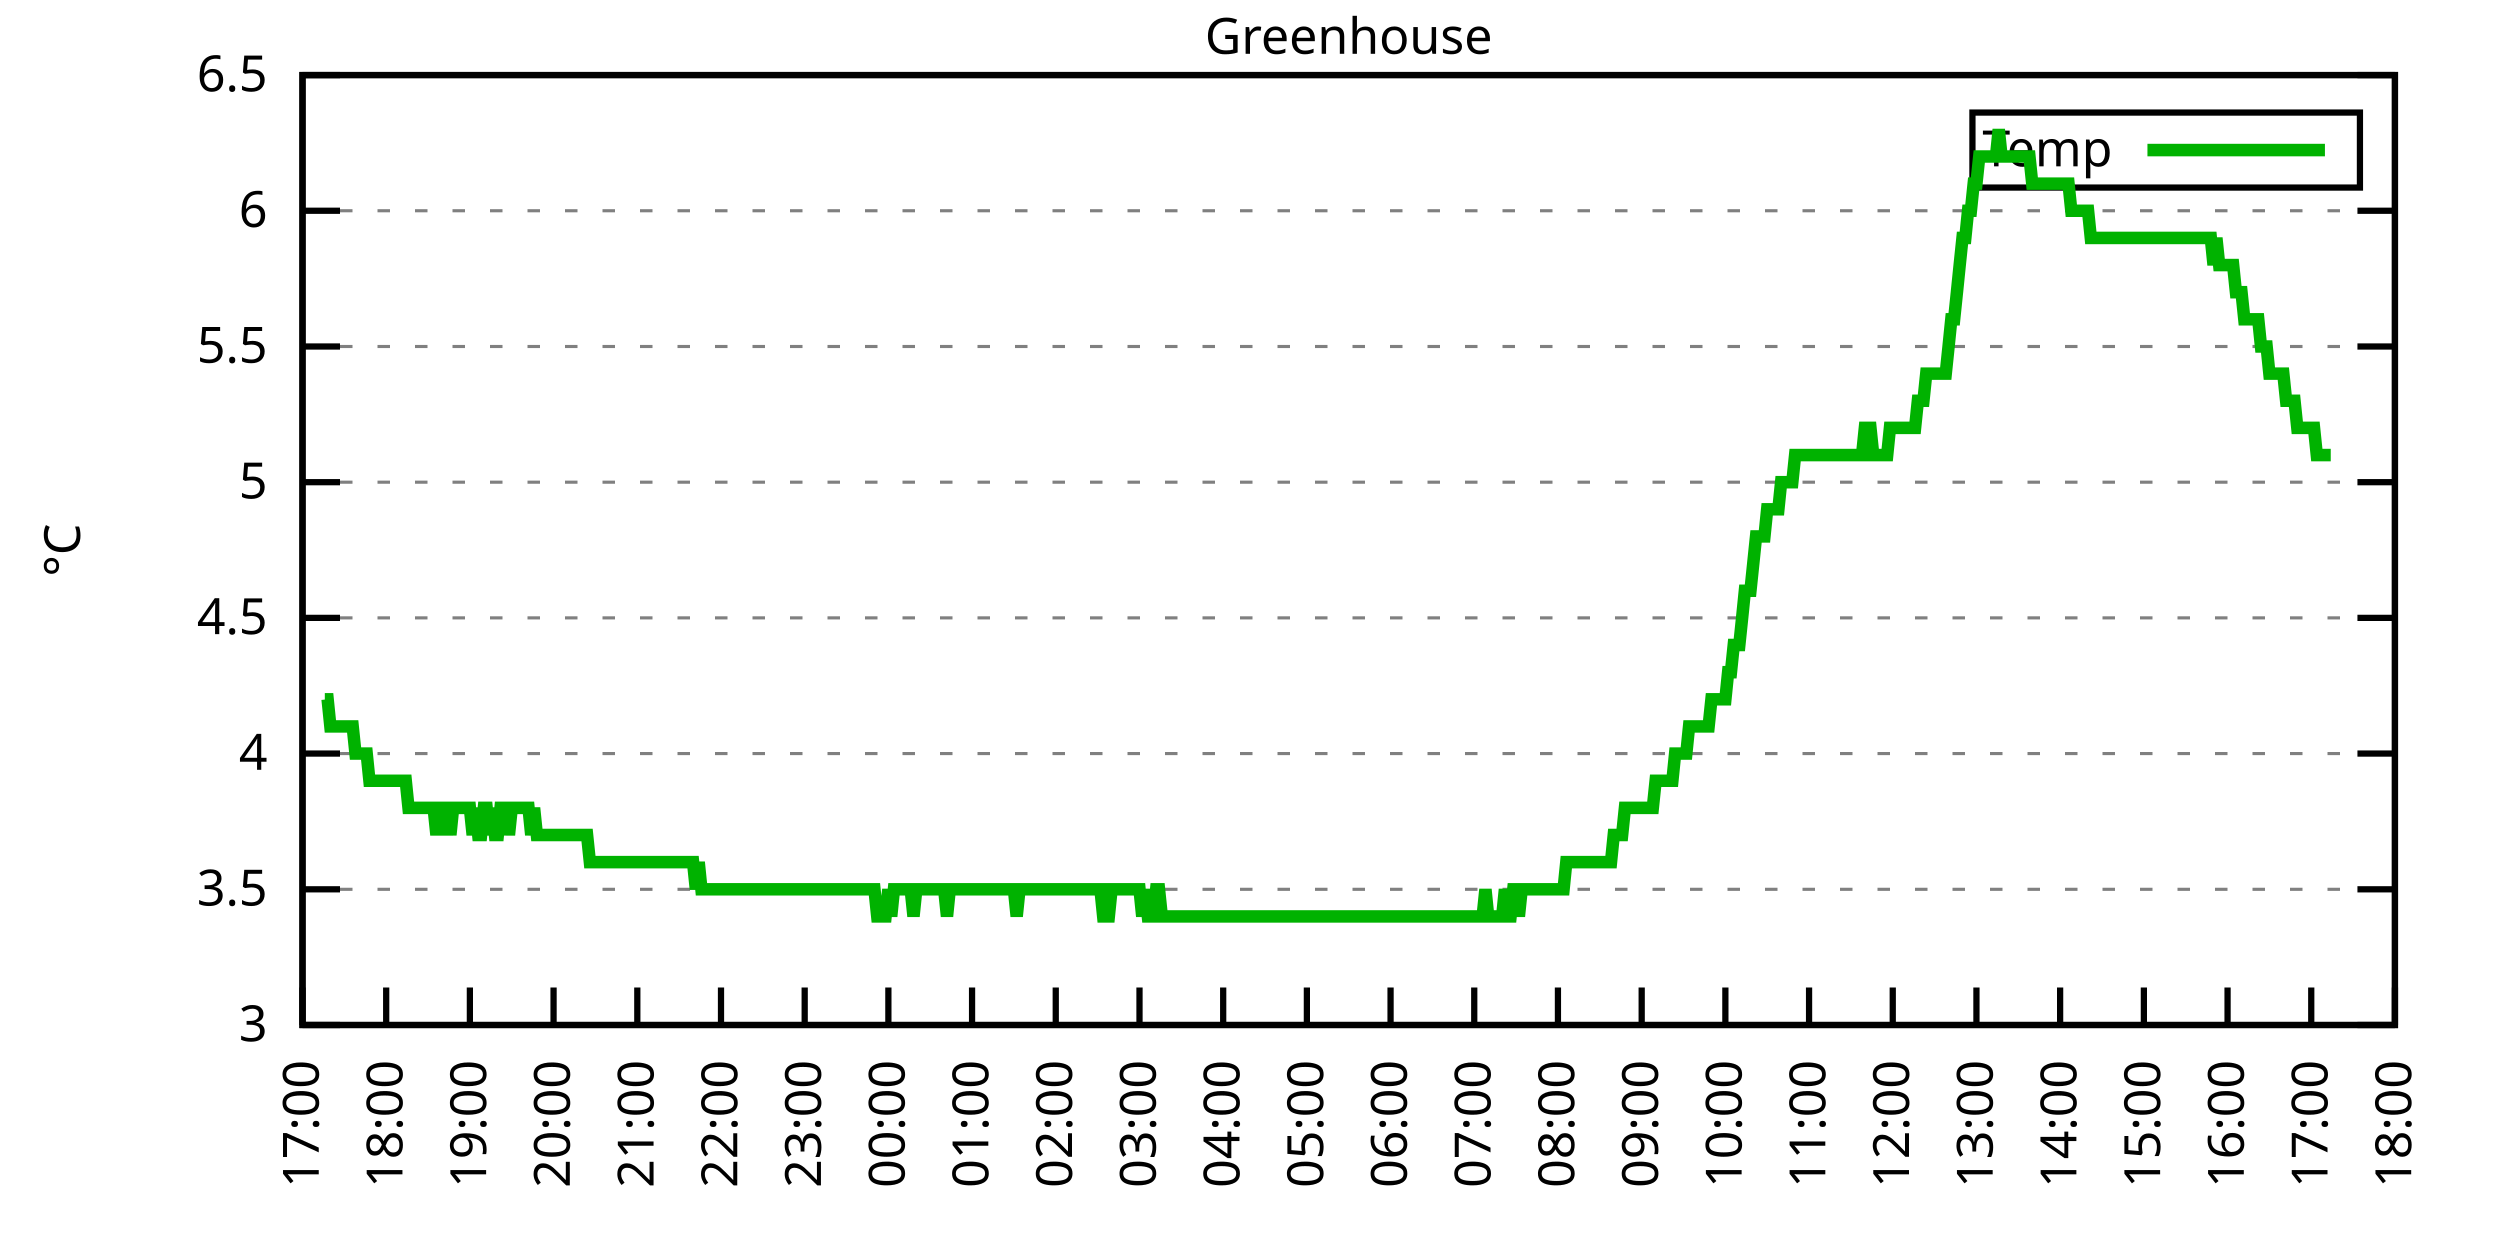
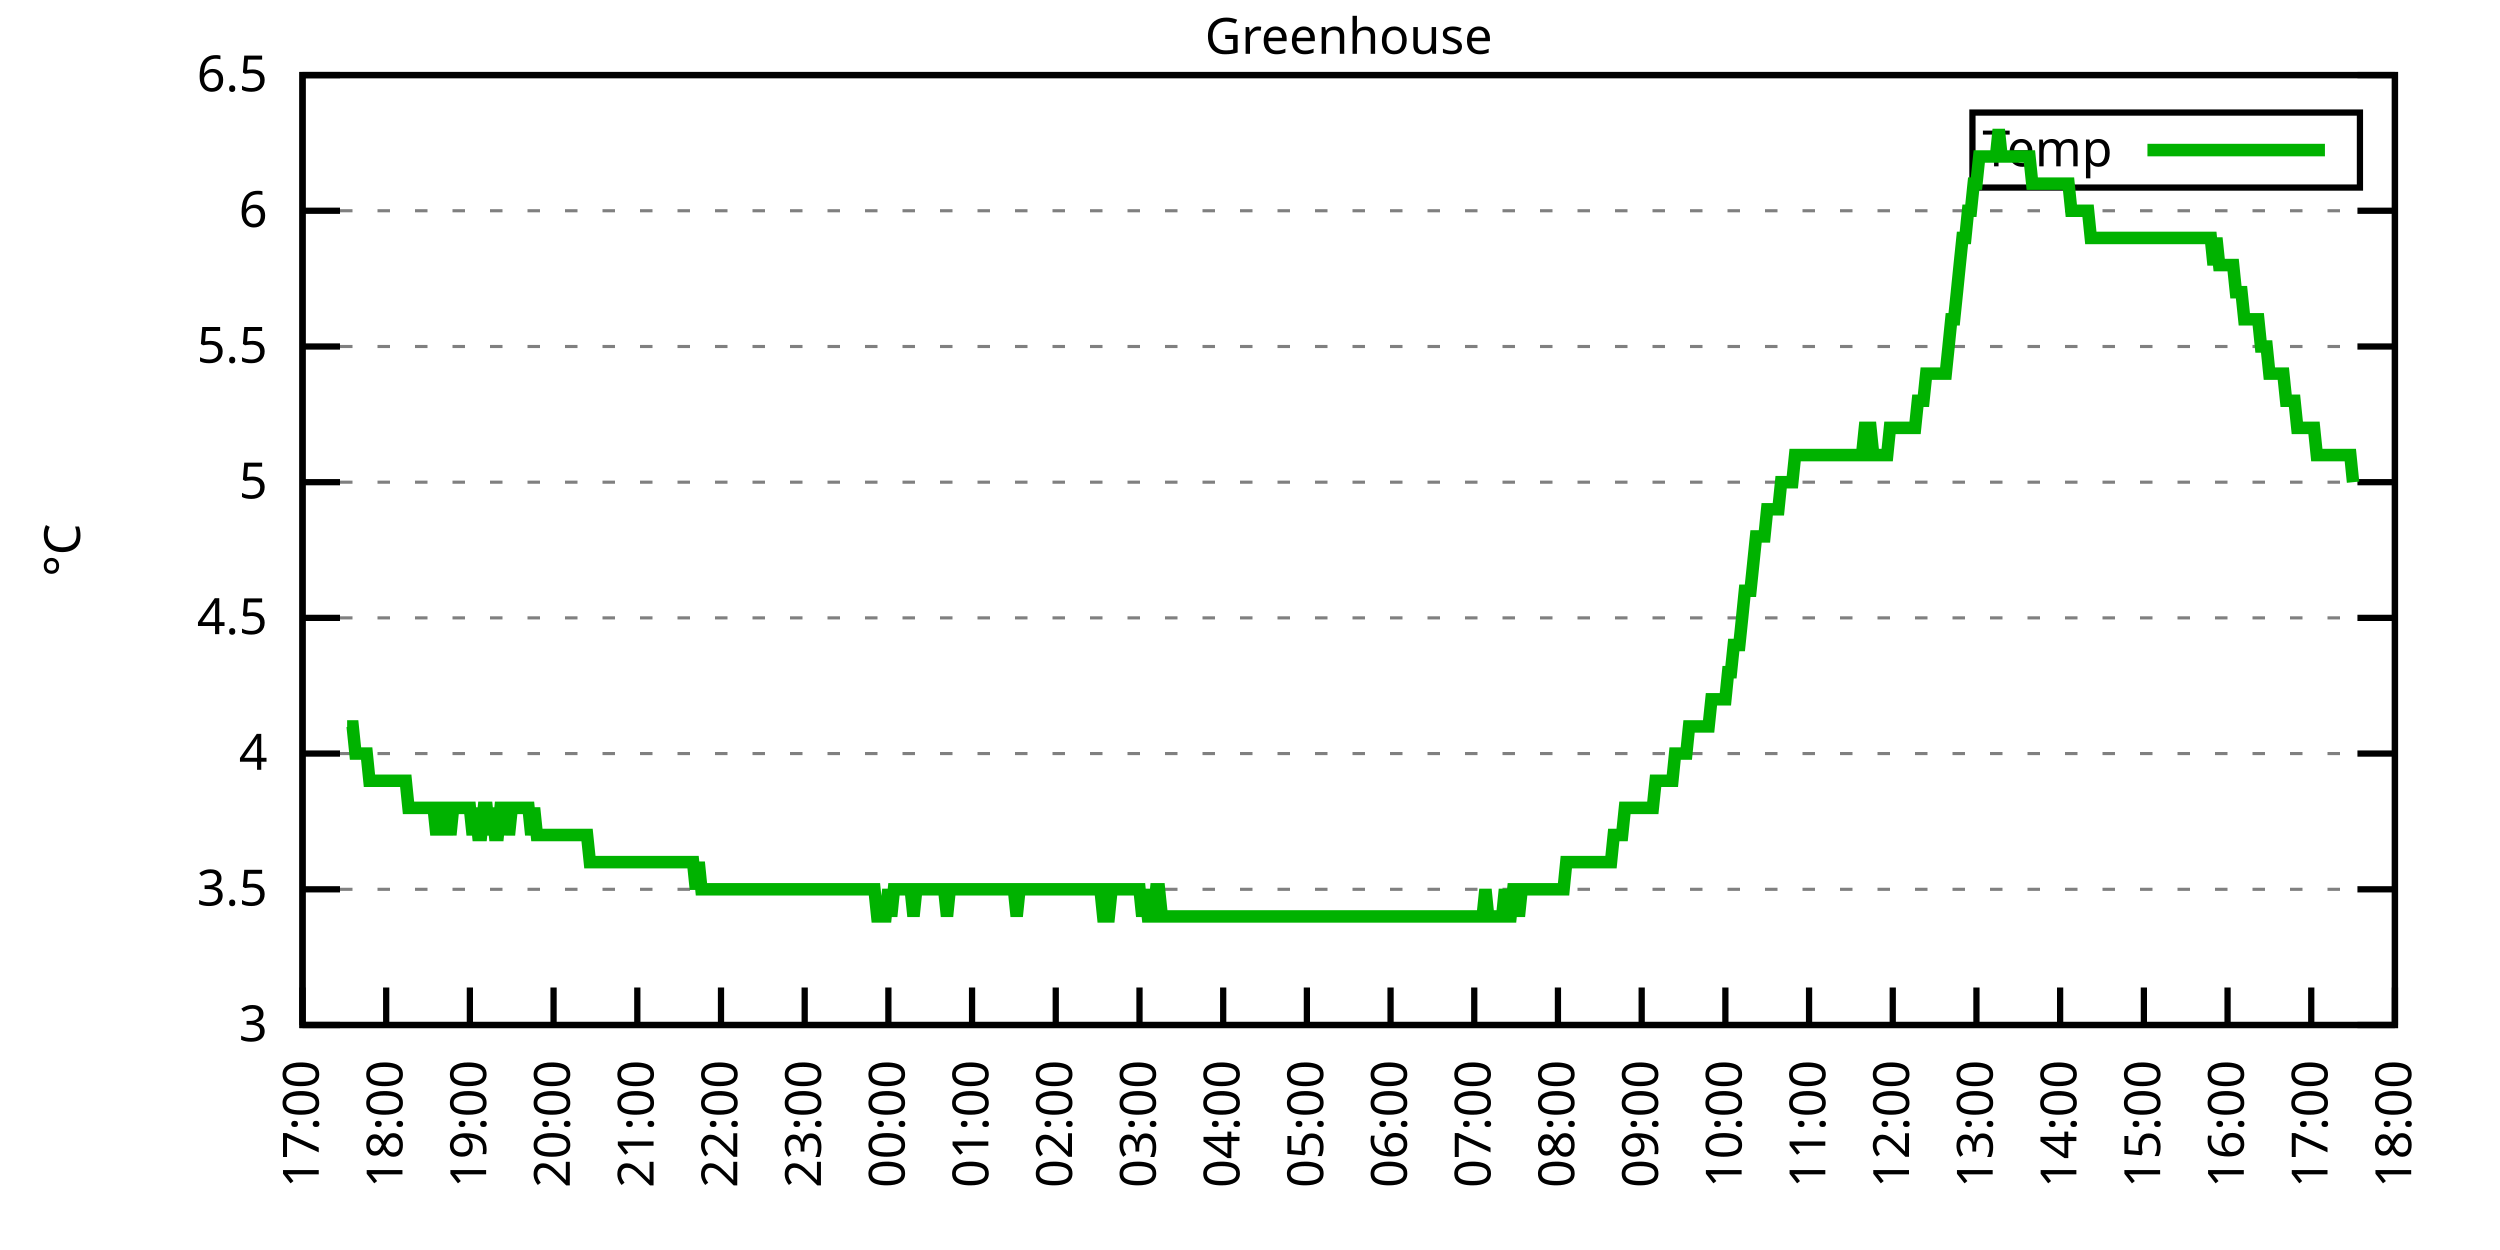
<svg xmlns="http://www.w3.org/2000/svg" xmlns:xlink="http://www.w3.org/1999/xlink" width="400" height="200" viewBox="0 0 400 200">
  <g id="gnuplot_canvas">
    <rect x="0" y="0" width="400" height="200" fill="none" />
    <defs>
      <circle id="gpDot" r="0.5" stroke-width="0.5" stroke="currentColor" />
      <path id="gpPt0" stroke-width="0.333" stroke="currentColor" d="M-1,0 h2 M0,-1 v2" />
      <path id="gpPt1" stroke-width="0.333" stroke="currentColor" d="M-1,-1 L1,1 M1,-1 L-1,1" />
      <path id="gpPt2" stroke-width="0.333" stroke="currentColor" d="M-1,0 L1,0 M0,-1 L0,1 M-1,-1 L1,1 M-1,1 L1,-1" />
      <rect id="gpPt3" stroke-width="0.333" stroke="currentColor" x="-1" y="-1" width="2" height="2" />
      <rect id="gpPt4" stroke-width="0.333" stroke="currentColor" fill="currentColor" x="-1" y="-1" width="2" height="2" />
      <circle id="gpPt5" stroke-width="0.333" stroke="currentColor" cx="0" cy="0" r="1" />
      <use xlink:href="#gpPt5" id="gpPt6" fill="currentColor" stroke="none" />
      <path id="gpPt7" stroke-width="0.333" stroke="currentColor" d="M0,-1.33 L-1.33,0.67 L1.33,0.67 z" />
      <use xlink:href="#gpPt7" id="gpPt8" fill="currentColor" stroke="none" />
      <use xlink:href="#gpPt7" id="gpPt9" stroke="currentColor" transform="rotate(180)" />
      <use xlink:href="#gpPt9" id="gpPt10" fill="currentColor" stroke="none" />
      <use xlink:href="#gpPt3" id="gpPt11" stroke="currentColor" transform="rotate(45)" />
      <use xlink:href="#gpPt11" id="gpPt12" fill="currentColor" stroke="none" />
      <path id="gpPt13" stroke-width="0.333" stroke="currentColor" d="M0,1.330 L1.265,0.411 L0.782,-1.067 L-0.782,-1.076 L-1.265,0.411 z" />
      <use xlink:href="#gpPt13" id="gpPt14" fill="currentColor" stroke="none" />
      <filter id="textbox" filterUnits="objectBoundingBox" x="0" y="0" height="1" width="1">
        <feFlood flood-color="white" flood-opacity="1" result="bgnd" />
        <feComposite in="SourceGraphic" in2="bgnd" operator="atop" />
      </filter>
      <filter id="greybox" filterUnits="objectBoundingBox" x="0" y="0" height="1" width="1">
        <feFlood flood-color="lightgrey" flood-opacity="1" result="grey" />
        <feComposite in="SourceGraphic" in2="grey" operator="atop" />
      </filter>
    </defs>
    <g fill="none" color="white" stroke="currentColor" stroke-width="1.00" stroke-linecap="butt" stroke-linejoin="miter">
</g>
    <g fill="none" color="black" stroke="currentColor" stroke-width="1.00" stroke-linecap="butt" stroke-linejoin="miter">
      <g stroke="none" shape-rendering="crispEdges">
        <polygon fill="rgb(255, 255, 255)" points="48.40,164.00 383.18,164.00 383.18,12.02 48.40,12.02 " />
      </g>
    </g>
    <g fill="none" color="black" stroke="currentColor" stroke-width="1.00" stroke-linecap="butt" stroke-linejoin="miter">
</g>
    <g fill="none" color="black" stroke="black" stroke-width="0.50" stroke-linecap="butt" stroke-linejoin="miter">
</g>
    <g fill="none" color="gray" stroke="currentColor" stroke-width="0.50" stroke-linecap="butt" stroke-linejoin="miter">
      <path stroke="gray" stroke-dasharray="2,4" class="gridline" d="M48.40,164.00 L383.19,164.00  " />
    </g>
    <g fill="none" color="gray" stroke="gray" stroke-width="1.00" stroke-linecap="butt" stroke-linejoin="miter">
</g>
    <g fill="none" color="black" stroke="currentColor" stroke-width="1.00" stroke-linecap="butt" stroke-linejoin="miter">
      <path stroke="black" d="M48.40,164.00 L54.40,164.00 M383.19,164.00 L377.19,164.00  " />
      <g transform="translate(42.80,166.60)" stroke="none" fill="black" font-family="Sans" font-size="8.00" text-anchor="end">
        <text>
          <tspan font-family="Sans"> 3</tspan>
        </text>
      </g>
    </g>
    <g fill="none" color="black" stroke="currentColor" stroke-width="1.00" stroke-linecap="butt" stroke-linejoin="miter">
</g>
    <g fill="none" color="black" stroke="black" stroke-width="0.50" stroke-linecap="butt" stroke-linejoin="miter">
</g>
    <g fill="none" color="gray" stroke="currentColor" stroke-width="0.50" stroke-linecap="butt" stroke-linejoin="miter">
      <path stroke="gray" stroke-dasharray="2,4" class="gridline" d="M48.40,142.29 L383.19,142.29  " />
    </g>
    <g fill="none" color="gray" stroke="gray" stroke-width="1.00" stroke-linecap="butt" stroke-linejoin="miter">
</g>
    <g fill="none" color="black" stroke="currentColor" stroke-width="1.00" stroke-linecap="butt" stroke-linejoin="miter">
      <path stroke="black" d="M48.40,142.29 L54.40,142.29 M383.19,142.29 L377.19,142.29  " />
      <g transform="translate(42.80,144.89)" stroke="none" fill="black" font-family="Sans" font-size="8.00" text-anchor="end">
        <text>
          <tspan font-family="Sans"> 3.5</tspan>
        </text>
      </g>
    </g>
    <g fill="none" color="black" stroke="currentColor" stroke-width="1.00" stroke-linecap="butt" stroke-linejoin="miter">
</g>
    <g fill="none" color="black" stroke="black" stroke-width="0.50" stroke-linecap="butt" stroke-linejoin="miter">
</g>
    <g fill="none" color="gray" stroke="currentColor" stroke-width="0.50" stroke-linecap="butt" stroke-linejoin="miter">
      <path stroke="gray" stroke-dasharray="2,4" class="gridline" d="M48.40,120.57 L383.19,120.57  " />
    </g>
    <g fill="none" color="gray" stroke="gray" stroke-width="1.00" stroke-linecap="butt" stroke-linejoin="miter">
</g>
    <g fill="none" color="black" stroke="currentColor" stroke-width="1.00" stroke-linecap="butt" stroke-linejoin="miter">
      <path stroke="black" d="M48.40,120.57 L54.40,120.57 M383.19,120.57 L377.19,120.57  " />
      <g transform="translate(42.80,123.17)" stroke="none" fill="black" font-family="Sans" font-size="8.00" text-anchor="end">
        <text>
          <tspan font-family="Sans"> 4</tspan>
        </text>
      </g>
    </g>
    <g fill="none" color="black" stroke="currentColor" stroke-width="1.00" stroke-linecap="butt" stroke-linejoin="miter">
</g>
    <g fill="none" color="black" stroke="black" stroke-width="0.50" stroke-linecap="butt" stroke-linejoin="miter">
</g>
    <g fill="none" color="gray" stroke="currentColor" stroke-width="0.50" stroke-linecap="butt" stroke-linejoin="miter">
      <path stroke="gray" stroke-dasharray="2,4" class="gridline" d="M48.40,98.86 L383.19,98.86  " />
    </g>
    <g fill="none" color="gray" stroke="gray" stroke-width="1.00" stroke-linecap="butt" stroke-linejoin="miter">
</g>
    <g fill="none" color="black" stroke="currentColor" stroke-width="1.00" stroke-linecap="butt" stroke-linejoin="miter">
      <path stroke="black" d="M48.40,98.86 L54.40,98.86 M383.19,98.86 L377.19,98.86  " />
      <g transform="translate(42.80,101.46)" stroke="none" fill="black" font-family="Sans" font-size="8.00" text-anchor="end">
        <text>
          <tspan font-family="Sans"> 4.5</tspan>
        </text>
      </g>
    </g>
    <g fill="none" color="black" stroke="currentColor" stroke-width="1.00" stroke-linecap="butt" stroke-linejoin="miter">
</g>
    <g fill="none" color="black" stroke="black" stroke-width="0.50" stroke-linecap="butt" stroke-linejoin="miter">
</g>
    <g fill="none" color="gray" stroke="currentColor" stroke-width="0.50" stroke-linecap="butt" stroke-linejoin="miter">
      <path stroke="gray" stroke-dasharray="2,4" class="gridline" d="M48.40,77.15 L383.19,77.15  " />
    </g>
    <g fill="none" color="gray" stroke="gray" stroke-width="1.00" stroke-linecap="butt" stroke-linejoin="miter">
</g>
    <g fill="none" color="black" stroke="currentColor" stroke-width="1.00" stroke-linecap="butt" stroke-linejoin="miter">
      <path stroke="black" d="M48.40,77.15 L54.40,77.15 M383.19,77.15 L377.19,77.15  " />
      <g transform="translate(42.80,79.75)" stroke="none" fill="black" font-family="Sans" font-size="8.00" text-anchor="end">
        <text>
          <tspan font-family="Sans"> 5</tspan>
        </text>
      </g>
    </g>
    <g fill="none" color="black" stroke="currentColor" stroke-width="1.00" stroke-linecap="butt" stroke-linejoin="miter">
</g>
    <g fill="none" color="black" stroke="black" stroke-width="0.50" stroke-linecap="butt" stroke-linejoin="miter">
</g>
    <g fill="none" color="gray" stroke="currentColor" stroke-width="0.50" stroke-linecap="butt" stroke-linejoin="miter">
      <path stroke="gray" stroke-dasharray="2,4" class="gridline" d="M48.40,55.44 L383.19,55.44  " />
    </g>
    <g fill="none" color="gray" stroke="gray" stroke-width="1.00" stroke-linecap="butt" stroke-linejoin="miter">
</g>
    <g fill="none" color="black" stroke="currentColor" stroke-width="1.00" stroke-linecap="butt" stroke-linejoin="miter">
      <path stroke="black" d="M48.40,55.44 L54.40,55.44 M383.19,55.44 L377.19,55.44  " />
      <g transform="translate(42.80,58.04)" stroke="none" fill="black" font-family="Sans" font-size="8.00" text-anchor="end">
        <text>
          <tspan font-family="Sans"> 5.5</tspan>
        </text>
      </g>
    </g>
    <g fill="none" color="black" stroke="currentColor" stroke-width="1.00" stroke-linecap="butt" stroke-linejoin="miter">
</g>
    <g fill="none" color="black" stroke="black" stroke-width="0.50" stroke-linecap="butt" stroke-linejoin="miter">
</g>
    <g fill="none" color="gray" stroke="currentColor" stroke-width="0.50" stroke-linecap="butt" stroke-linejoin="miter">
      <path stroke="gray" stroke-dasharray="2,4" class="gridline" d="M48.40,33.72 L383.19,33.72  " />
    </g>
    <g fill="none" color="gray" stroke="gray" stroke-width="1.00" stroke-linecap="butt" stroke-linejoin="miter">
</g>
    <g fill="none" color="black" stroke="currentColor" stroke-width="1.00" stroke-linecap="butt" stroke-linejoin="miter">
      <path stroke="black" d="M48.40,33.72 L54.40,33.72 M383.19,33.72 L377.19,33.72  " />
      <g transform="translate(42.80,36.32)" stroke="none" fill="black" font-family="Sans" font-size="8.00" text-anchor="end">
        <text>
          <tspan font-family="Sans"> 6</tspan>
        </text>
      </g>
    </g>
    <g fill="none" color="black" stroke="currentColor" stroke-width="1.00" stroke-linecap="butt" stroke-linejoin="miter">
</g>
    <g fill="none" color="black" stroke="black" stroke-width="0.50" stroke-linecap="butt" stroke-linejoin="miter">
</g>
    <g fill="none" color="gray" stroke="currentColor" stroke-width="0.50" stroke-linecap="butt" stroke-linejoin="miter">
      <path stroke="gray" stroke-dasharray="2,4" class="gridline" d="M48.40,12.01 L383.19,12.01  " />
    </g>
    <g fill="none" color="gray" stroke="gray" stroke-width="1.00" stroke-linecap="butt" stroke-linejoin="miter">
</g>
    <g fill="none" color="black" stroke="currentColor" stroke-width="1.00" stroke-linecap="butt" stroke-linejoin="miter">
      <path stroke="black" d="M48.40,12.01 L54.40,12.01 M383.19,12.01 L377.19,12.01  " />
      <g transform="translate(42.80,14.61)" stroke="none" fill="black" font-family="Sans" font-size="8.00" text-anchor="end">
        <text>
          <tspan font-family="Sans"> 6.5</tspan>
        </text>
      </g>
    </g>
    <g fill="none" color="black" stroke="currentColor" stroke-width="1.00" stroke-linecap="butt" stroke-linejoin="miter">
      <path stroke="black" d="M48.40,164.00 L48.40,158.00  " />
      <g transform="translate(51.00,169.60) rotate(270.00)" stroke="none" fill="black" font-family="Sans" font-size="8.00" text-anchor="end">
        <text>
          <tspan font-family="Sans">17:00</tspan>
        </text>
      </g>
    </g>
    <g fill="none" color="black" stroke="currentColor" stroke-width="1.00" stroke-linecap="butt" stroke-linejoin="miter">
      <path stroke="black" d="M61.79,164.00 L61.79,158.00  " />
      <g transform="translate(64.39,169.60) rotate(270.00)" stroke="none" fill="black" font-family="Sans" font-size="8.00" text-anchor="end">
        <text>
          <tspan font-family="Sans">18:00</tspan>
        </text>
      </g>
    </g>
    <g fill="none" color="black" stroke="currentColor" stroke-width="1.00" stroke-linecap="butt" stroke-linejoin="miter">
      <path stroke="black" d="M75.18,164.00 L75.18,158.00  " />
      <g transform="translate(77.78,169.60) rotate(270.00)" stroke="none" fill="black" font-family="Sans" font-size="8.00" text-anchor="end">
        <text>
          <tspan font-family="Sans">19:00</tspan>
        </text>
      </g>
    </g>
    <g fill="none" color="black" stroke="currentColor" stroke-width="1.00" stroke-linecap="butt" stroke-linejoin="miter">
      <path stroke="black" d="M88.57,164.00 L88.57,158.00  " />
      <g transform="translate(91.17,169.60) rotate(270.00)" stroke="none" fill="black" font-family="Sans" font-size="8.00" text-anchor="end">
        <text>
          <tspan font-family="Sans">20:00</tspan>
        </text>
      </g>
    </g>
    <g fill="none" color="black" stroke="currentColor" stroke-width="1.00" stroke-linecap="butt" stroke-linejoin="miter">
      <path stroke="black" d="M101.97,164.00 L101.97,158.00  " />
      <g transform="translate(104.57,169.60) rotate(270.00)" stroke="none" fill="black" font-family="Sans" font-size="8.00" text-anchor="end">
        <text>
          <tspan font-family="Sans">21:00</tspan>
        </text>
      </g>
    </g>
    <g fill="none" color="black" stroke="currentColor" stroke-width="1.00" stroke-linecap="butt" stroke-linejoin="miter">
      <path stroke="black" d="M115.36,164.00 L115.36,158.00  " />
      <g transform="translate(117.96,169.60) rotate(270.00)" stroke="none" fill="black" font-family="Sans" font-size="8.00" text-anchor="end">
        <text>
          <tspan font-family="Sans">22:00</tspan>
        </text>
      </g>
    </g>
    <g fill="none" color="black" stroke="currentColor" stroke-width="1.00" stroke-linecap="butt" stroke-linejoin="miter">
      <path stroke="black" d="M128.75,164.00 L128.75,158.00  " />
      <g transform="translate(131.35,169.60) rotate(270.00)" stroke="none" fill="black" font-family="Sans" font-size="8.00" text-anchor="end">
        <text>
          <tspan font-family="Sans">23:00</tspan>
        </text>
      </g>
    </g>
    <g fill="none" color="black" stroke="currentColor" stroke-width="1.00" stroke-linecap="butt" stroke-linejoin="miter">
      <path stroke="black" d="M142.14,164.00 L142.14,158.00  " />
      <g transform="translate(144.74,169.60) rotate(270.00)" stroke="none" fill="black" font-family="Sans" font-size="8.00" text-anchor="end">
        <text>
          <tspan font-family="Sans">00:00</tspan>
        </text>
      </g>
    </g>
    <g fill="none" color="black" stroke="currentColor" stroke-width="1.00" stroke-linecap="butt" stroke-linejoin="miter">
      <path stroke="black" d="M155.53,164.00 L155.53,158.00  " />
      <g transform="translate(158.13,169.60) rotate(270.00)" stroke="none" fill="black" font-family="Sans" font-size="8.00" text-anchor="end">
        <text>
          <tspan font-family="Sans">01:00</tspan>
        </text>
      </g>
    </g>
    <g fill="none" color="black" stroke="currentColor" stroke-width="1.00" stroke-linecap="butt" stroke-linejoin="miter">
      <path stroke="black" d="M168.92,164.00 L168.92,158.00  " />
      <g transform="translate(171.52,169.60) rotate(270.00)" stroke="none" fill="black" font-family="Sans" font-size="8.00" text-anchor="end">
        <text>
          <tspan font-family="Sans">02:00</tspan>
        </text>
      </g>
    </g>
    <g fill="none" color="black" stroke="currentColor" stroke-width="1.00" stroke-linecap="butt" stroke-linejoin="miter">
      <path stroke="black" d="M182.32,164.00 L182.32,158.00  " />
      <g transform="translate(184.92,169.60) rotate(270.00)" stroke="none" fill="black" font-family="Sans" font-size="8.00" text-anchor="end">
        <text>
          <tspan font-family="Sans">03:00</tspan>
        </text>
      </g>
    </g>
    <g fill="none" color="black" stroke="currentColor" stroke-width="1.00" stroke-linecap="butt" stroke-linejoin="miter">
      <path stroke="black" d="M195.71,164.00 L195.71,158.00  " />
      <g transform="translate(198.31,169.60) rotate(270.00)" stroke="none" fill="black" font-family="Sans" font-size="8.00" text-anchor="end">
        <text>
          <tspan font-family="Sans">04:00</tspan>
        </text>
      </g>
    </g>
    <g fill="none" color="black" stroke="currentColor" stroke-width="1.00" stroke-linecap="butt" stroke-linejoin="miter">
      <path stroke="black" d="M209.10,164.00 L209.10,158.00  " />
      <g transform="translate(211.70,169.60) rotate(270.00)" stroke="none" fill="black" font-family="Sans" font-size="8.00" text-anchor="end">
        <text>
          <tspan font-family="Sans">05:00</tspan>
        </text>
      </g>
    </g>
    <g fill="none" color="black" stroke="currentColor" stroke-width="1.00" stroke-linecap="butt" stroke-linejoin="miter">
      <path stroke="black" d="M222.49,164.00 L222.49,158.00  " />
      <g transform="translate(225.09,169.60) rotate(270.00)" stroke="none" fill="black" font-family="Sans" font-size="8.00" text-anchor="end">
        <text>
          <tspan font-family="Sans">06:00</tspan>
        </text>
      </g>
    </g>
    <g fill="none" color="black" stroke="currentColor" stroke-width="1.00" stroke-linecap="butt" stroke-linejoin="miter">
      <path stroke="black" d="M235.88,164.00 L235.88,158.00  " />
      <g transform="translate(238.48,169.60) rotate(270.00)" stroke="none" fill="black" font-family="Sans" font-size="8.00" text-anchor="end">
        <text>
          <tspan font-family="Sans">07:00</tspan>
        </text>
      </g>
    </g>
    <g fill="none" color="black" stroke="currentColor" stroke-width="1.00" stroke-linecap="butt" stroke-linejoin="miter">
      <path stroke="black" d="M249.27,164.00 L249.27,158.00  " />
      <g transform="translate(251.87,169.60) rotate(270.00)" stroke="none" fill="black" font-family="Sans" font-size="8.00" text-anchor="end">
        <text>
          <tspan font-family="Sans">08:00</tspan>
        </text>
      </g>
    </g>
    <g fill="none" color="black" stroke="currentColor" stroke-width="1.00" stroke-linecap="butt" stroke-linejoin="miter">
      <path stroke="black" d="M262.67,164.00 L262.67,158.00  " />
      <g transform="translate(265.27,169.60) rotate(270.00)" stroke="none" fill="black" font-family="Sans" font-size="8.00" text-anchor="end">
        <text>
          <tspan font-family="Sans">09:00</tspan>
        </text>
      </g>
    </g>
    <g fill="none" color="black" stroke="currentColor" stroke-width="1.00" stroke-linecap="butt" stroke-linejoin="miter">
      <path stroke="black" d="M276.06,164.00 L276.06,158.00  " />
      <g transform="translate(278.66,169.60) rotate(270.00)" stroke="none" fill="black" font-family="Sans" font-size="8.00" text-anchor="end">
        <text>
          <tspan font-family="Sans">10:00</tspan>
        </text>
      </g>
    </g>
    <g fill="none" color="black" stroke="currentColor" stroke-width="1.00" stroke-linecap="butt" stroke-linejoin="miter">
      <path stroke="black" d="M289.45,164.00 L289.45,158.00  " />
      <g transform="translate(292.05,169.60) rotate(270.00)" stroke="none" fill="black" font-family="Sans" font-size="8.00" text-anchor="end">
        <text>
          <tspan font-family="Sans">11:00</tspan>
        </text>
      </g>
    </g>
    <g fill="none" color="black" stroke="currentColor" stroke-width="1.00" stroke-linecap="butt" stroke-linejoin="miter">
      <path stroke="black" d="M302.84,164.00 L302.84,158.00  " />
      <g transform="translate(305.44,169.60) rotate(270.00)" stroke="none" fill="black" font-family="Sans" font-size="8.00" text-anchor="end">
        <text>
          <tspan font-family="Sans">12:00</tspan>
        </text>
      </g>
    </g>
    <g fill="none" color="black" stroke="currentColor" stroke-width="1.00" stroke-linecap="butt" stroke-linejoin="miter">
      <path stroke="black" d="M316.23,164.00 L316.23,158.00  " />
      <g transform="translate(318.83,169.60) rotate(270.00)" stroke="none" fill="black" font-family="Sans" font-size="8.00" text-anchor="end">
        <text>
          <tspan font-family="Sans">13:00</tspan>
        </text>
      </g>
    </g>
    <g fill="none" color="black" stroke="currentColor" stroke-width="1.00" stroke-linecap="butt" stroke-linejoin="miter">
      <path stroke="black" d="M329.62,164.00 L329.62,158.00  " />
      <g transform="translate(332.22,169.60) rotate(270.00)" stroke="none" fill="black" font-family="Sans" font-size="8.00" text-anchor="end">
        <text>
          <tspan font-family="Sans">14:00</tspan>
        </text>
      </g>
    </g>
    <g fill="none" color="black" stroke="currentColor" stroke-width="1.00" stroke-linecap="butt" stroke-linejoin="miter">
      <path stroke="black" d="M343.02,164.00 L343.02,158.00  " />
      <g transform="translate(345.62,169.60) rotate(270.00)" stroke="none" fill="black" font-family="Sans" font-size="8.00" text-anchor="end">
        <text>
          <tspan font-family="Sans">15:00</tspan>
        </text>
      </g>
    </g>
    <g fill="none" color="black" stroke="currentColor" stroke-width="1.00" stroke-linecap="butt" stroke-linejoin="miter">
      <path stroke="black" d="M356.41,164.00 L356.41,158.00  " />
      <g transform="translate(359.01,169.60) rotate(270.00)" stroke="none" fill="black" font-family="Sans" font-size="8.00" text-anchor="end">
        <text>
          <tspan font-family="Sans">16:00</tspan>
        </text>
      </g>
    </g>
    <g fill="none" color="black" stroke="currentColor" stroke-width="1.00" stroke-linecap="butt" stroke-linejoin="miter">
      <path stroke="black" d="M369.80,164.00 L369.80,158.00  " />
      <g transform="translate(372.40,169.60) rotate(270.00)" stroke="none" fill="black" font-family="Sans" font-size="8.00" text-anchor="end">
        <text>
          <tspan font-family="Sans">17:00</tspan>
        </text>
      </g>
    </g>
    <g fill="none" color="black" stroke="currentColor" stroke-width="1.00" stroke-linecap="butt" stroke-linejoin="miter">
      <path stroke="black" d="M383.19,164.00 L383.19,158.00  " />
      <g transform="translate(385.79,169.60) rotate(270.00)" stroke="none" fill="black" font-family="Sans" font-size="8.00" text-anchor="end">
        <text>
          <tspan font-family="Sans">18:00</tspan>
        </text>
      </g>
    </g>
    <g fill="none" color="black" stroke="currentColor" stroke-width="1.00" stroke-linecap="butt" stroke-linejoin="miter">
</g>
    <g fill="none" color="black" stroke="currentColor" stroke-width="1.00" stroke-linecap="butt" stroke-linejoin="miter">
      <path stroke="black" d="M48.40,12.01 L48.40,164.00 L383.19,164.00 L383.19,12.01 L48.40,12.01 Z  " />
    </g>
    <g fill="none" color="black" stroke="currentColor" stroke-width="1.00" stroke-linecap="butt" stroke-linejoin="miter">
</g>
    <g fill="none" color="black" stroke="currentColor" stroke-width="1.00" stroke-linecap="butt" stroke-linejoin="miter">
      <path stroke="black" d="M315.59,30.01 L315.59,18.01 L377.59,18.01 L377.59,30.01 L315.59,30.01 Z  " />
    </g>
    <g id="Greenhouse_plot_1">
      <g fill="none" color="white" stroke="black" stroke-width="2.00" stroke-linecap="butt" stroke-linejoin="miter">
</g>
      <g fill="none" color="black" stroke="currentColor" stroke-width="2.00" stroke-linecap="butt" stroke-linejoin="miter">
        <g transform="translate(337.99,26.61)" stroke="none" fill="black" font-family="Sans" font-size="8.00" text-anchor="end">
          <text>
            <tspan font-family="Sans">Temp</tspan>
          </text>
        </g>
      </g>
      <g fill="none" color="black" stroke="currentColor" stroke-width="2.00" stroke-linecap="butt" stroke-linejoin="miter">
-         <path stroke="rgb(  0, 178,   0)" d="M343.59,24.01 L371.99,24.01 M51.97,111.89 L52.42,111.89 L52.86,116.23 L53.31,116.23 L53.76,116.23 L54.20,116.23   L54.65,116.23 L55.10,116.23 L55.54,116.23 L55.99,116.23 L56.43,116.23 L56.88,120.57 L57.33,120.57 L57.77,120.57   L58.22,120.57 L58.67,120.57 L59.11,124.92 L59.56,124.92 L60.01,124.92 L60.45,124.92 L60.90,124.92 L61.35,124.92   L61.79,124.92 L62.24,124.92 L62.68,124.92 L63.13,124.92 L63.58,124.92 L64.02,124.92 L64.47,124.92 L64.92,124.92   L65.36,129.26 L65.81,129.26 L66.26,129.26 L66.70,129.26 L67.15,129.26 L67.59,129.26 L68.04,129.26 L68.49,129.26   L68.93,129.26 L69.38,129.26 L69.83,133.60 L70.27,129.26 L70.72,129.26 L71.17,133.60 L71.61,129.26 L72.06,133.60   L72.50,129.26 L72.95,129.26 L73.40,129.26 L73.84,129.26 L74.29,129.26 L74.74,129.26 L75.18,129.26 L75.63,133.60   L76.08,129.26 L76.52,133.60 L76.97,133.60 L77.42,129.26 L77.86,129.26 L78.31,133.60 L78.75,129.26 L79.20,133.60   L79.65,133.60 L80.09,129.26 L80.54,129.26 L80.99,129.26 L81.43,133.60 L81.88,129.26 L82.33,129.26 L82.77,129.26   L83.22,129.26 L83.66,129.26 L84.11,129.26 L84.56,129.26 L85.00,133.60 L85.45,129.26 L85.90,133.60 L86.34,133.60   L86.79,133.60 L87.24,133.60 L87.68,133.60 L88.13,133.60 L88.57,133.60 L89.02,133.60 L89.47,133.60 L89.91,133.60   L90.36,133.60 L90.81,133.60 L91.25,133.60 L91.70,133.60 L92.15,133.60 L92.59,133.60 L93.04,133.60 L93.49,133.60   L93.93,133.60 L94.38,137.94 L94.82,137.94 L95.27,137.94 L95.72,137.94 L96.16,137.94 L96.61,137.94 L97.06,137.94   L97.50,137.94 L97.95,137.94 L98.40,137.94 L98.84,137.94 L99.29,137.94 L99.73,137.94 L100.18,137.94 L100.63,137.94   L101.07,137.94 L101.52,137.94 L101.97,137.94 L102.41,137.94 L102.86,137.94 L103.31,137.94 L103.75,137.94 L104.20,137.94   L104.64,137.94 L105.09,137.94 L105.54,137.94 L105.98,137.94 L106.43,137.94 L106.88,137.94 L107.32,137.94 L107.77,137.94   L108.22,137.94 L108.66,137.94 L109.11,137.94 L109.55,137.94 L110.00,137.94 L110.45,137.94 L110.89,137.94 L111.34,142.29   L111.79,137.94 L112.23,142.29 L112.68,142.29 L113.13,142.29 L113.57,142.29 L114.02,142.29 L114.47,142.29 L114.91,142.29   L115.36,142.29 L115.80,142.29 L116.25,142.29 L116.70,142.29 L117.14,142.29 L117.59,142.29 L118.04,142.29 L118.48,142.29   L118.93,142.29 L119.38,142.29 L119.82,142.29 L120.27,142.29 L120.71,142.29 L121.16,142.29 L121.61,142.29 L122.05,142.29   L122.50,142.29 L122.95,142.29 L123.39,142.29 L123.84,142.29 L124.29,142.29 L124.73,142.29 L125.18,142.29 L125.62,142.29   L126.07,142.29 L126.52,142.29 L126.96,142.29 L127.41,142.29 L127.86,142.29 L128.30,142.29 L128.75,142.29 L129.20,142.29   L129.64,142.29 L130.09,142.29 L130.54,142.29 L130.98,142.29 L131.43,142.29 L131.87,142.29 L132.32,142.29 L132.77,142.29   L133.21,142.29 L133.66,142.29 L134.11,142.29 L134.55,142.29 L135.00,142.29 L135.45,142.29 L135.89,142.29 L136.34,142.29   L136.78,142.29 L137.23,142.29 L137.68,142.29 L138.12,142.29 L138.57,142.29 L139.02,142.29 L139.46,142.29 L139.91,142.29   L140.36,146.63 L140.80,146.63 L141.25,146.63 L141.69,146.63 L142.14,142.29 L142.59,146.63 L143.03,142.29 L143.48,142.29   L143.93,142.29 L144.37,142.29 L144.82,142.29 L145.27,142.29 L145.71,142.29 L146.16,146.63 L146.61,142.29 L147.05,142.29   L147.50,142.29 L147.94,142.29 L148.39,142.29 L148.84,142.29 L149.28,142.29 L149.73,142.29 L150.18,142.29 L150.62,142.29   L151.07,142.29 L151.52,146.63 L151.96,142.29 L152.41,142.29 L152.85,142.29 L153.30,142.29 L153.75,142.29 L154.19,142.29   L154.64,142.29 L155.09,142.29 L155.53,142.29 L155.98,142.29 L156.43,142.29 L156.87,142.29 L157.32,142.29 L157.76,142.29   L158.21,142.29 L158.66,142.29 L159.10,142.29 L159.55,142.29 L160.00,142.29 L160.44,142.29 L160.89,142.29 L161.34,142.29   L161.78,142.29 L162.23,142.29 L162.67,146.63 L163.12,142.29 L163.57,142.29 L164.01,142.29 L164.46,142.29 L164.91,142.29   L165.35,142.29 L165.80,142.29 L166.25,142.29 L166.69,142.29 L167.14,142.29 L167.59,142.29 L168.03,142.29 L168.48,142.29   L168.92,142.29 L169.37,142.29 L169.82,142.29 L170.26,142.29 L170.71,142.29 L171.16,142.29 L171.60,142.29 L172.05,142.29   L172.50,142.29 L172.94,142.29 L173.39,142.29 L173.83,142.29 L174.28,142.29 L174.73,142.29 L175.17,142.29 L175.62,142.29   L176.07,142.29 L176.51,146.63 L176.96,146.63 L177.41,146.63 L177.85,142.29 L178.30,142.29 L178.74,142.29 L179.19,142.29   L179.64,142.29 L180.08,142.29 L180.53,142.29 L180.98,142.29 L181.42,142.29 L181.87,142.29 L182.32,142.29 L182.76,146.63   L183.21,142.29 L183.66,146.63 L184.10,146.63 L184.55,146.63 L184.99,142.29 L185.44,142.29 L185.89,146.63 L186.33,146.63   L186.78,146.63 L187.23,146.63 L187.67,146.63 L188.12,146.63 L188.57,146.63 L189.01,146.63 L189.46,146.63 L189.90,146.63   L190.35,146.63 L190.80,146.63 L191.24,146.63 L191.69,146.63 L192.14,146.63 L192.58,146.63 L193.03,146.63 L193.48,146.63   L193.92,146.63 L194.37,146.63 L194.81,146.63 L195.26,146.63 L195.71,146.63 L196.15,146.63 L196.60,146.63 L197.05,146.63   L197.49,146.63 L197.94,146.63 L198.39,146.63 L198.83,146.63 L199.28,146.63 L199.73,146.63 L200.17,146.63 L200.62,146.63   L201.06,146.63 L201.51,146.63 L201.96,146.63 L202.40,146.63 L202.85,146.63 L203.30,146.63 L203.74,146.63 L204.19,146.63   L204.64,146.63 L205.08,146.63 L205.53,146.63 L205.97,146.63 L206.42,146.63 L206.87,146.63 L207.31,146.63 L207.76,146.63   L208.21,146.63 L208.65,146.63 L209.10,146.63 L209.55,146.63 L209.99,146.63 L210.44,146.63 L210.88,146.63 L211.33,146.63   L211.78,146.63 L212.22,146.63 L212.67,146.63 L213.12,146.63 L213.56,146.63 L214.01,146.63 L214.46,146.63 L214.90,146.63   L215.35,146.63 L215.80,146.63 L216.24,146.63 L216.69,146.63 L217.13,146.63 L217.58,146.63 L218.03,146.63 L218.47,146.63   L218.92,146.63 L219.37,146.63 L219.81,146.63 L220.26,146.63 L220.71,146.63 L221.15,146.63 L221.60,146.63 L222.04,146.63   L222.49,146.63 L222.94,146.63 L223.38,146.63 L223.83,146.63 L224.28,146.63 L224.72,146.63 L225.17,146.63 L225.62,146.63   L226.06,146.63 L226.51,146.63 L226.95,146.63 L227.40,146.63 L227.85,146.63 L228.29,146.63 L228.74,146.63 L229.19,146.63   L229.63,146.63 L230.08,146.63 L230.53,146.63 L230.97,146.63 L231.42,146.63 L231.86,146.63 L232.31,146.63 L232.76,146.63   L233.20,146.63 L233.65,146.63 L234.10,146.63 L234.54,146.63 L234.99,146.63 L235.44,146.63 L235.88,146.63 L236.33,146.63   L236.78,146.63 L237.22,146.63 L237.67,142.29 L238.11,146.63 L238.56,146.63 L239.01,146.63 L239.45,146.63 L239.90,146.63   L240.35,146.63 L240.79,142.29 L241.24,146.63 L241.69,146.63 L242.13,142.29 L242.58,142.29 L243.02,146.63 L243.47,142.29   L243.92,142.29 L244.36,142.29 L244.81,142.29 L245.26,142.29 L245.70,142.29 L246.15,142.29 L246.60,142.29 L247.04,142.29   L247.49,142.29 L247.93,142.29 L248.38,142.29 L248.83,142.29 L249.27,142.29 L249.72,142.29 L250.17,142.29 L250.61,137.94   L251.06,137.94 L251.51,137.94 L251.95,137.94 L252.40,137.94 L252.85,137.94 L253.29,137.94 L253.74,137.94 L254.18,137.94   L254.63,137.94 L255.08,137.94 L255.52,137.94 L255.97,137.94 L256.42,137.94 L256.86,137.94 L257.31,137.94 L257.76,137.94   L258.20,133.60 L258.65,133.60 L259.09,133.60 L259.54,133.60 L259.99,129.26 L260.43,129.26 L260.88,129.26 L261.33,129.26   L261.77,129.26 L262.22,129.26 L262.67,129.26 L263.11,129.26 L263.56,129.26 L264.00,129.26 L264.45,129.26 L264.90,124.92   L265.34,124.92 L265.79,124.92 L266.24,124.92 L266.68,124.92 L267.13,124.92 L267.58,124.92 L268.02,120.57 L268.47,120.57   L268.92,120.57 L269.36,120.57 L269.81,120.57 L270.25,116.23 L270.70,116.23 L271.15,116.23 L271.59,116.23 L272.04,116.23   L272.49,116.23 L272.93,116.23 L273.38,116.23 L273.83,111.89 L274.27,111.89 L274.72,111.89 L275.16,111.89 L275.61,111.89   L276.06,111.89 L276.50,107.55 L276.95,107.55 L277.40,103.20 L277.84,103.20 L278.29,103.20 L278.74,98.86 L279.18,94.52   L279.63,94.52 L280.07,94.52 L280.52,90.18 L280.97,85.83 L281.41,85.83 L281.86,85.83 L282.31,85.83 L282.75,81.49   L283.20,81.49 L283.65,81.49 L284.09,81.49 L284.54,81.49 L284.98,77.15 L285.43,77.15 L285.88,77.15 L286.32,77.15   L286.77,77.15 L287.22,72.81 L287.66,72.81 L288.11,72.81 L288.56,72.81 L289.00,72.81 L289.45,72.81 L289.90,72.81   L290.34,72.81 L290.79,72.81 L291.23,72.81 L291.68,72.81 L292.13,72.81 L292.57,72.81 L293.02,72.81 L293.47,72.81   L293.91,72.81 L294.36,72.81 L294.81,72.81 L295.25,72.81 L295.70,72.81 L296.14,72.81 L296.59,72.81 L297.04,72.81   L297.48,72.81 L297.93,72.81 L298.38,68.46 L298.82,68.46 L299.27,68.46 L299.72,72.81 L300.16,72.81 L300.61,72.81   L301.05,72.81 L301.50,72.81 L301.95,72.81 L302.39,68.46 L302.84,68.46 L303.29,68.46 L303.73,68.46 L304.18,68.46   L304.63,68.46 L305.07,68.46 L305.52,68.46 L305.97,68.46 L306.41,68.46 L306.86,64.12 L307.30,64.12 L307.75,64.12   L308.20,59.78 L308.64,59.78 L309.09,59.78 L309.54,59.78 L309.98,59.78 L310.43,59.78 L310.88,59.78 L311.32,59.78   L311.77,55.44 L312.21,51.09 L312.66,51.09 L313.11,46.75 L313.55,42.41 L314.00,38.07 L314.45,38.07 L314.89,33.72   L315.34,33.72 L315.79,29.38 L316.23,29.38 L316.68,25.04 L317.12,25.04 L317.57,25.04 L318.02,25.04 L318.46,25.04   L318.91,25.04 L319.36,25.04 L319.80,20.70 L320.25,25.04 L320.70,25.04 L321.14,25.04 L321.59,25.04 L322.04,25.04   L322.48,25.04 L322.93,25.04 L323.37,25.04 L323.82,25.04 L324.27,25.04 L324.71,25.04 L325.16,29.38 L325.61,29.38   L326.05,29.38 L326.50,29.38 L326.95,29.38 L327.39,29.38 L327.84,29.38 L328.28,29.38 L328.73,29.38 L329.18,29.38   L329.62,29.38 L330.07,29.38 L330.52,29.38 L330.96,29.38 L331.41,33.72 L331.86,33.72 L332.30,33.72 L332.75,33.72   L333.19,33.72 L333.64,33.72 L334.09,33.72 L334.53,38.07 L334.98,38.07 L335.43,38.07 L335.87,38.07 L336.32,38.07   L336.77,38.07 L337.21,38.07 L337.66,38.07 L338.10,38.07 L338.55,38.07 L339.00,38.07 L339.44,38.07 L339.89,38.07   L340.34,38.07 L340.78,38.07 L341.23,38.07 L341.68,38.07 L342.12,38.07 L342.57,38.07 L343.02,38.07 L343.46,38.07   L343.91,38.07 L344.35,38.07 L344.80,38.07 L345.25,38.07 L345.69,38.07 L346.14,38.07 L346.59,38.07 L347.03,38.07   L347.48,38.07 L347.93,38.07 L348.37,38.07 L348.82,38.07 L349.26,38.07 L349.71,38.07 L350.16,38.07 L350.60,38.07   L351.05,38.07 L351.50,38.07 L351.94,38.07 L352.39,38.07 L352.84,38.07 L353.28,38.07 L353.73,38.07 L354.17,42.41   L354.62,38.07 L355.07,42.41 L355.51,42.41 L355.96,42.41 L356.41,42.41 L356.85,42.41 L357.30,42.41 L357.75,46.75   L358.19,46.75 L358.64,46.75 L359.09,51.09 L359.53,51.09 L359.98,51.09 L360.42,51.09 L360.87,51.09 L361.32,51.09   L361.76,55.44 L362.21,55.44 L362.66,55.44 L363.10,59.78 L363.55,59.78 L364.00,59.78 L364.44,59.78 L364.89,59.78   L365.33,59.78 L365.78,64.12 L366.23,64.12 L366.67,64.12 L367.12,64.12 L367.57,68.46 L368.01,68.46 L368.46,68.46   L368.91,68.46 L369.35,68.46 L369.80,68.46 L370.24,68.46 L370.69,72.81 L371.14,72.81 L371.58,72.81 L372.03,72.81   L372.48,72.81 L372.92,72.81  " />
+         <path stroke="rgb(  0, 178,   0)" d="M343.59,24.01 L371.99,24.01 M55.54,116.23 L55.99,116.23 L56.43,116.23 L56.88,120.57 L57.33,120.57 L57.77,120.57   L58.22,120.57 L58.67,120.57 L59.11,124.92 L59.56,124.92 L60.01,124.92 L60.45,124.92 L60.90,124.92 L61.35,124.92   L61.79,124.92 L62.24,124.92 L62.68,124.92 L63.13,124.92 L63.58,124.92 L64.02,124.92 L64.47,124.92 L64.92,124.92   L65.36,129.26 L65.81,129.26 L66.26,129.26 L66.70,129.26 L67.15,129.26 L67.59,129.26 L68.04,129.26 L68.49,129.26   L68.93,129.26 L69.38,129.26 L69.83,133.60 L70.27,129.26 L70.72,129.26 L71.17,133.60 L71.61,129.26 L72.06,133.60   L72.50,129.26 L72.95,129.26 L73.40,129.26 L73.84,129.26 L74.29,129.26 L74.74,129.26 L75.18,129.26 L75.63,133.60   L76.08,129.26 L76.52,133.60 L76.97,133.60 L77.42,129.26 L77.86,129.26 L78.31,133.60 L78.75,129.26 L79.20,133.60   L79.65,133.60 L80.09,129.26 L80.54,129.26 L80.99,129.26 L81.43,133.60 L81.88,129.26 L82.33,129.26 L82.77,129.26   L83.22,129.26 L83.66,129.26 L84.11,129.26 L84.56,129.26 L85.00,133.60 L85.45,129.26 L85.90,133.60 L86.34,133.60   L86.79,133.60 L87.24,133.60 L87.68,133.60 L88.13,133.60 L88.57,133.60 L89.02,133.60 L89.47,133.60 L89.91,133.60   L90.36,133.60 L90.81,133.60 L91.25,133.60 L91.70,133.60 L92.15,133.60 L92.59,133.60 L93.04,133.60 L93.49,133.60   L93.93,133.60 L94.38,137.94 L94.82,137.94 L95.27,137.94 L95.72,137.94 L96.16,137.94 L96.61,137.94 L97.06,137.94   L97.50,137.94 L97.95,137.94 L98.40,137.94 L98.84,137.94 L99.29,137.94 L99.73,137.94 L100.18,137.94 L100.63,137.94   L101.07,137.94 L101.52,137.94 L101.97,137.94 L102.41,137.94 L102.86,137.94 L103.31,137.94 L103.75,137.94 L104.20,137.94   L104.64,137.94 L105.09,137.94 L105.54,137.94 L105.98,137.94 L106.43,137.94 L106.88,137.94 L107.32,137.94 L107.77,137.94   L108.22,137.94 L108.66,137.94 L109.11,137.94 L109.55,137.94 L110.00,137.94 L110.45,137.94 L110.89,137.94 L111.34,142.29   L111.79,137.94 L112.23,142.29 L112.68,142.29 L113.13,142.29 L113.57,142.29 L114.02,142.29 L114.47,142.29 L114.91,142.29   L115.36,142.29 L115.80,142.29 L116.25,142.29 L116.70,142.29 L117.14,142.29 L117.59,142.29 L118.04,142.29 L118.48,142.29   L118.93,142.29 L119.38,142.29 L119.82,142.29 L120.27,142.29 L120.71,142.29 L121.16,142.29 L121.61,142.29 L122.05,142.29   L122.50,142.29 L122.95,142.29 L123.39,142.29 L123.84,142.29 L124.29,142.29 L124.73,142.29 L125.18,142.29 L125.62,142.29   L126.07,142.29 L126.52,142.29 L126.96,142.29 L127.41,142.29 L127.86,142.29 L128.30,142.29 L128.75,142.29 L129.20,142.29   L129.64,142.29 L130.09,142.29 L130.54,142.29 L130.98,142.29 L131.43,142.29 L131.87,142.29 L132.32,142.29 L132.77,142.29   L133.21,142.29 L133.66,142.29 L134.11,142.29 L134.55,142.29 L135.00,142.29 L135.45,142.29 L135.89,142.29 L136.34,142.29   L136.78,142.29 L137.23,142.29 L137.68,142.29 L138.12,142.29 L138.57,142.29 L139.02,142.29 L139.46,142.29 L139.91,142.29   L140.36,146.63 L140.80,146.63 L141.25,146.63 L141.69,146.63 L142.14,142.29 L142.59,146.63 L143.03,142.29 L143.48,142.29   L143.93,142.29 L144.37,142.29 L144.82,142.29 L145.27,142.29 L145.71,142.29 L146.16,146.63 L146.61,142.29 L147.05,142.29   L147.50,142.29 L147.94,142.29 L148.39,142.29 L148.84,142.29 L149.28,142.29 L149.73,142.29 L150.18,142.29 L150.62,142.29   L151.07,142.29 L151.52,146.63 L151.96,142.29 L152.41,142.29 L152.85,142.29 L153.30,142.29 L153.75,142.29 L154.19,142.29   L154.64,142.29 L155.09,142.29 L155.53,142.29 L155.98,142.29 L156.43,142.29 L156.87,142.29 L157.32,142.29 L157.76,142.29   L158.21,142.29 L158.66,142.29 L159.10,142.29 L159.55,142.29 L160.00,142.29 L160.44,142.29 L160.89,142.29 L161.34,142.29   L161.78,142.29 L162.23,142.29 L162.67,146.63 L163.12,142.29 L163.57,142.29 L164.01,142.29 L164.46,142.29 L164.91,142.29   L165.35,142.29 L165.80,142.29 L166.25,142.29 L166.69,142.29 L167.14,142.29 L167.59,142.29 L168.03,142.29 L168.48,142.29   L168.92,142.29 L169.37,142.29 L169.82,142.29 L170.26,142.29 L170.71,142.29 L171.16,142.29 L171.60,142.29 L172.05,142.29   L172.50,142.29 L172.94,142.29 L173.39,142.29 L173.83,142.29 L174.28,142.29 L174.73,142.29 L175.17,142.29 L175.62,142.29   L176.07,142.29 L176.51,146.63 L176.96,146.63 L177.41,146.63 L177.85,142.29 L178.30,142.29 L178.74,142.29 L179.19,142.29   L179.64,142.29 L180.08,142.29 L180.53,142.29 L180.98,142.29 L181.42,142.29 L181.87,142.29 L182.32,142.29 L182.76,146.63   L183.21,142.29 L183.66,146.63 L184.10,146.63 L184.55,146.63 L184.99,142.29 L185.44,142.29 L185.89,146.63 L186.33,146.63   L186.78,146.63 L187.23,146.63 L187.67,146.63 L188.12,146.63 L188.57,146.63 L189.01,146.63 L189.46,146.63 L189.90,146.63   L190.35,146.63 L190.80,146.63 L191.24,146.63 L191.69,146.63 L192.14,146.63 L192.58,146.63 L193.03,146.63 L193.48,146.63   L193.92,146.63 L194.37,146.63 L194.81,146.63 L195.26,146.63 L195.71,146.63 L196.15,146.63 L196.60,146.63 L197.05,146.63   L197.49,146.63 L197.94,146.63 L198.39,146.63 L198.83,146.63 L199.28,146.63 L199.73,146.63 L200.17,146.63 L200.62,146.63   L201.06,146.63 L201.51,146.63 L201.96,146.63 L202.40,146.63 L202.85,146.63 L203.30,146.63 L203.74,146.63 L204.19,146.63   L204.64,146.63 L205.08,146.63 L205.53,146.63 L205.97,146.63 L206.42,146.63 L206.87,146.63 L207.31,146.63 L207.76,146.63   L208.21,146.63 L208.65,146.63 L209.10,146.63 L209.55,146.63 L209.99,146.63 L210.44,146.63 L210.88,146.63 L211.33,146.63   L211.78,146.63 L212.22,146.63 L212.67,146.63 L213.12,146.63 L213.56,146.63 L214.01,146.63 L214.46,146.63 L214.90,146.63   L215.35,146.63 L215.80,146.63 L216.24,146.63 L216.69,146.63 L217.13,146.63 L217.58,146.63 L218.03,146.63 L218.47,146.63   L218.92,146.63 L219.37,146.63 L219.81,146.63 L220.26,146.63 L220.71,146.63 L221.15,146.63 L221.60,146.63 L222.04,146.63   L222.49,146.63 L222.94,146.63 L223.38,146.63 L223.83,146.63 L224.28,146.63 L224.72,146.63 L225.17,146.63 L225.62,146.63   L226.06,146.63 L226.51,146.63 L226.95,146.63 L227.40,146.63 L227.85,146.63 L228.29,146.63 L228.74,146.63 L229.19,146.63   L229.63,146.63 L230.08,146.63 L230.53,146.63 L230.97,146.63 L231.42,146.63 L231.86,146.63 L232.31,146.63 L232.76,146.63   L233.20,146.63 L233.65,146.63 L234.10,146.63 L234.54,146.63 L234.99,146.63 L235.44,146.63 L235.88,146.63 L236.33,146.63   L236.78,146.63 L237.22,146.63 L237.67,142.29 L238.11,146.63 L238.56,146.63 L239.01,146.63 L239.45,146.63 L239.90,146.63   L240.35,146.63 L240.79,142.29 L241.24,146.63 L241.69,146.63 L242.13,142.29 L242.58,142.29 L243.02,146.63 L243.47,142.29   L243.92,142.29 L244.36,142.29 L244.81,142.29 L245.26,142.29 L245.70,142.29 L246.15,142.29 L246.60,142.29 L247.04,142.29   L247.49,142.29 L247.93,142.29 L248.38,142.29 L248.83,142.29 L249.27,142.29 L249.72,142.29 L250.17,142.29 L250.61,137.94   L251.06,137.94 L251.51,137.94 L251.95,137.94 L252.40,137.94 L252.85,137.94 L253.29,137.94 L253.74,137.94 L254.18,137.94   L254.63,137.94 L255.08,137.94 L255.52,137.94 L255.97,137.94 L256.42,137.94 L256.86,137.94 L257.31,137.94 L257.76,137.94   L258.20,133.60 L258.65,133.60 L259.09,133.60 L259.54,133.60 L259.99,129.26 L260.43,129.26 L260.88,129.26 L261.33,129.26   L261.77,129.26 L262.22,129.26 L262.67,129.26 L263.11,129.26 L263.56,129.26 L264.00,129.26 L264.45,129.26 L264.90,124.92   L265.34,124.92 L265.79,124.92 L266.24,124.92 L266.68,124.92 L267.13,124.92 L267.58,124.92 L268.02,120.57 L268.47,120.57   L268.92,120.57 L269.36,120.57 L269.81,120.57 L270.25,116.23 L270.70,116.23 L271.15,116.23 L271.59,116.23 L272.04,116.23   L272.49,116.23 L272.93,116.23 L273.38,116.23 L273.83,111.89 L274.27,111.89 L274.72,111.89 L275.16,111.89 L275.61,111.89   L276.06,111.89 L276.50,107.55 L276.95,107.55 L277.40,103.20 L277.84,103.20 L278.29,103.20 L278.74,98.86 L279.18,94.52   L279.63,94.52 L280.07,94.52 L280.52,90.18 L280.97,85.83 L281.41,85.83 L281.86,85.83 L282.31,85.83 L282.75,81.49   L283.20,81.49 L283.65,81.49 L284.09,81.49 L284.54,81.49 L284.98,77.15 L285.43,77.15 L285.88,77.15 L286.32,77.15   L286.77,77.15 L287.22,72.81 L287.66,72.81 L288.11,72.81 L288.56,72.81 L289.00,72.81 L289.45,72.81 L289.90,72.81   L290.34,72.81 L290.79,72.81 L291.23,72.81 L291.68,72.81 L292.13,72.81 L292.57,72.81 L293.02,72.81 L293.47,72.81   L293.91,72.81 L294.36,72.81 L294.81,72.81 L295.25,72.81 L295.70,72.81 L296.14,72.81 L296.59,72.81 L297.04,72.81   L297.48,72.81 L297.93,72.81 L298.38,68.46 L298.82,68.46 L299.27,68.46 L299.72,72.81 L300.16,72.81 L300.61,72.81   L301.05,72.81 L301.50,72.81 L301.95,72.81 L302.39,68.46 L302.84,68.46 L303.29,68.46 L303.73,68.46 L304.18,68.46   L304.63,68.46 L305.07,68.46 L305.52,68.46 L305.97,68.46 L306.41,68.46 L306.86,64.12 L307.30,64.12 L307.75,64.12   L308.20,59.78 L308.64,59.78 L309.09,59.78 L309.54,59.78 L309.98,59.78 L310.43,59.78 L310.88,59.78 L311.32,59.78   L311.77,55.44 L312.21,51.09 L312.66,51.09 L313.11,46.75 L313.55,42.41 L314.00,38.07 L314.45,38.07 L314.89,33.72   L315.34,33.72 L315.79,29.38 L316.23,29.38 L316.68,25.04 L317.12,25.04 L317.57,25.04 L318.02,25.04 L318.46,25.04   L318.91,25.04 L319.36,25.04 L319.80,20.70 L320.25,25.04 L320.70,25.04 L321.14,25.04 L321.59,25.04 L322.04,25.04   L322.48,25.04 L322.93,25.04 L323.37,25.04 L323.82,25.04 L324.27,25.04 L324.71,25.04 L325.16,29.38 L325.61,29.38   L326.05,29.38 L326.50,29.38 L326.95,29.38 L327.39,29.38 L327.84,29.38 L328.28,29.38 L328.73,29.38 L329.18,29.38   L329.62,29.38 L330.07,29.38 L330.52,29.38 L330.96,29.38 L331.41,33.72 L331.86,33.72 L332.30,33.72 L332.75,33.72   L333.19,33.72 L333.64,33.72 L334.09,33.72 L334.53,38.07 L334.98,38.07 L335.43,38.07 L335.87,38.07 L336.32,38.07   L336.77,38.07 L337.21,38.07 L337.66,38.07 L338.10,38.07 L338.55,38.07 L339.00,38.07 L339.44,38.07 L339.89,38.07   L340.34,38.07 L340.78,38.07 L341.23,38.07 L341.68,38.07 L342.12,38.07 L342.57,38.07 L343.02,38.07 L343.46,38.07   L343.91,38.07 L344.35,38.07 L344.80,38.07 L345.25,38.07 L345.69,38.07 L346.14,38.07 L346.59,38.07 L347.03,38.07   L347.48,38.07 L347.93,38.07 L348.37,38.07 L348.82,38.07 L349.26,38.07 L349.71,38.07 L350.16,38.07 L350.60,38.07   L351.05,38.07 L351.50,38.07 L351.94,38.07 L352.39,38.07 L352.84,38.07 L353.28,38.07 L353.73,38.07 L354.17,42.41   L354.62,38.07 L355.07,42.41 L355.51,42.41 L355.96,42.41 L356.41,42.41 L356.85,42.41 L357.30,42.41 L357.75,46.75   L358.19,46.75 L358.64,46.75 L359.09,51.09 L359.53,51.09 L359.98,51.09 L360.42,51.09 L360.87,51.09 L361.32,51.09   L361.76,55.44 L362.21,55.44 L362.66,55.44 L363.10,59.78 L363.55,59.78 L364.00,59.78 L364.44,59.78 L364.89,59.78   L365.33,59.78 L365.78,64.12 L366.23,64.12 L366.67,64.12 L367.12,64.12 L367.57,68.46 L368.01,68.46 L368.46,68.46   L368.91,68.46 L369.35,68.46 L369.80,68.46 L370.24,68.46 L370.69,72.81 L371.14,72.81 L371.58,72.81 L372.03,72.81   L372.48,72.81 L372.92,72.81 L373.37,72.81 L373.82,72.81 L374.26,72.81 L374.71,72.81 L375.16,72.81 L375.60,72.81   L376.05,72.81 L376.49,77.15  " />
      </g>
    </g>
    <g fill="none" color="black" stroke="currentColor" stroke-width="2.00" stroke-linecap="butt" stroke-linejoin="miter">
</g>
    <g fill="none" color="black" stroke="black" stroke-width="1.00" stroke-linecap="butt" stroke-linejoin="miter">
</g>
    <g fill="none" color="black" stroke="currentColor" stroke-width="1.00" stroke-linecap="butt" stroke-linejoin="miter">
      <path stroke="black" d="M48.40,12.01 L48.40,164.00 L383.19,164.00 L383.19,12.01 L48.40,12.01 Z  " />
      <g transform="translate(12.80,88.01) rotate(270.00)" stroke="none" fill="black" font-family="Sans" font-size="8.00" text-anchor="middle">
        <text>
          <tspan font-family="Sans">°C</tspan>
        </text>
      </g>
    </g>
    <g fill="none" color="black" stroke="currentColor" stroke-width="1.00" stroke-linecap="butt" stroke-linejoin="miter">
</g>
    <g fill="none" color="black" stroke="currentColor" stroke-width="1.00" stroke-linecap="butt" stroke-linejoin="miter">
      <g transform="translate(215.79,8.61)" stroke="none" fill="black" font-family="Sans" font-size="8.00" text-anchor="middle">
        <text>
          <tspan font-family="Sans">Greenhouse</tspan>
        </text>
      </g>
    </g>
    <g fill="none" color="black" stroke="currentColor" stroke-width="1.00" stroke-linecap="butt" stroke-linejoin="miter">
</g>
  </g>
</svg>
